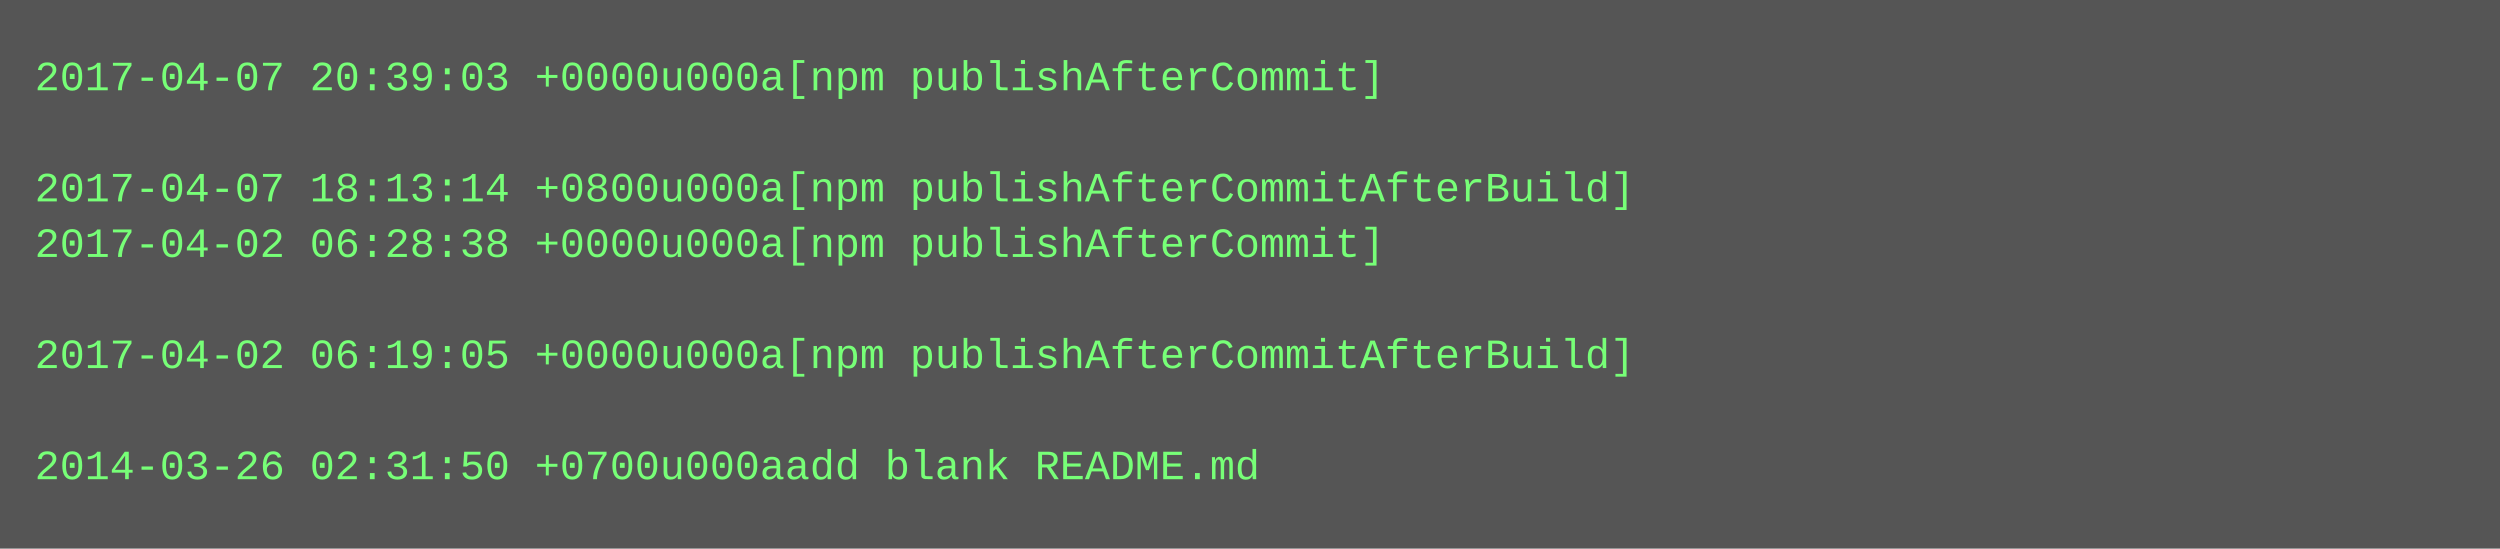
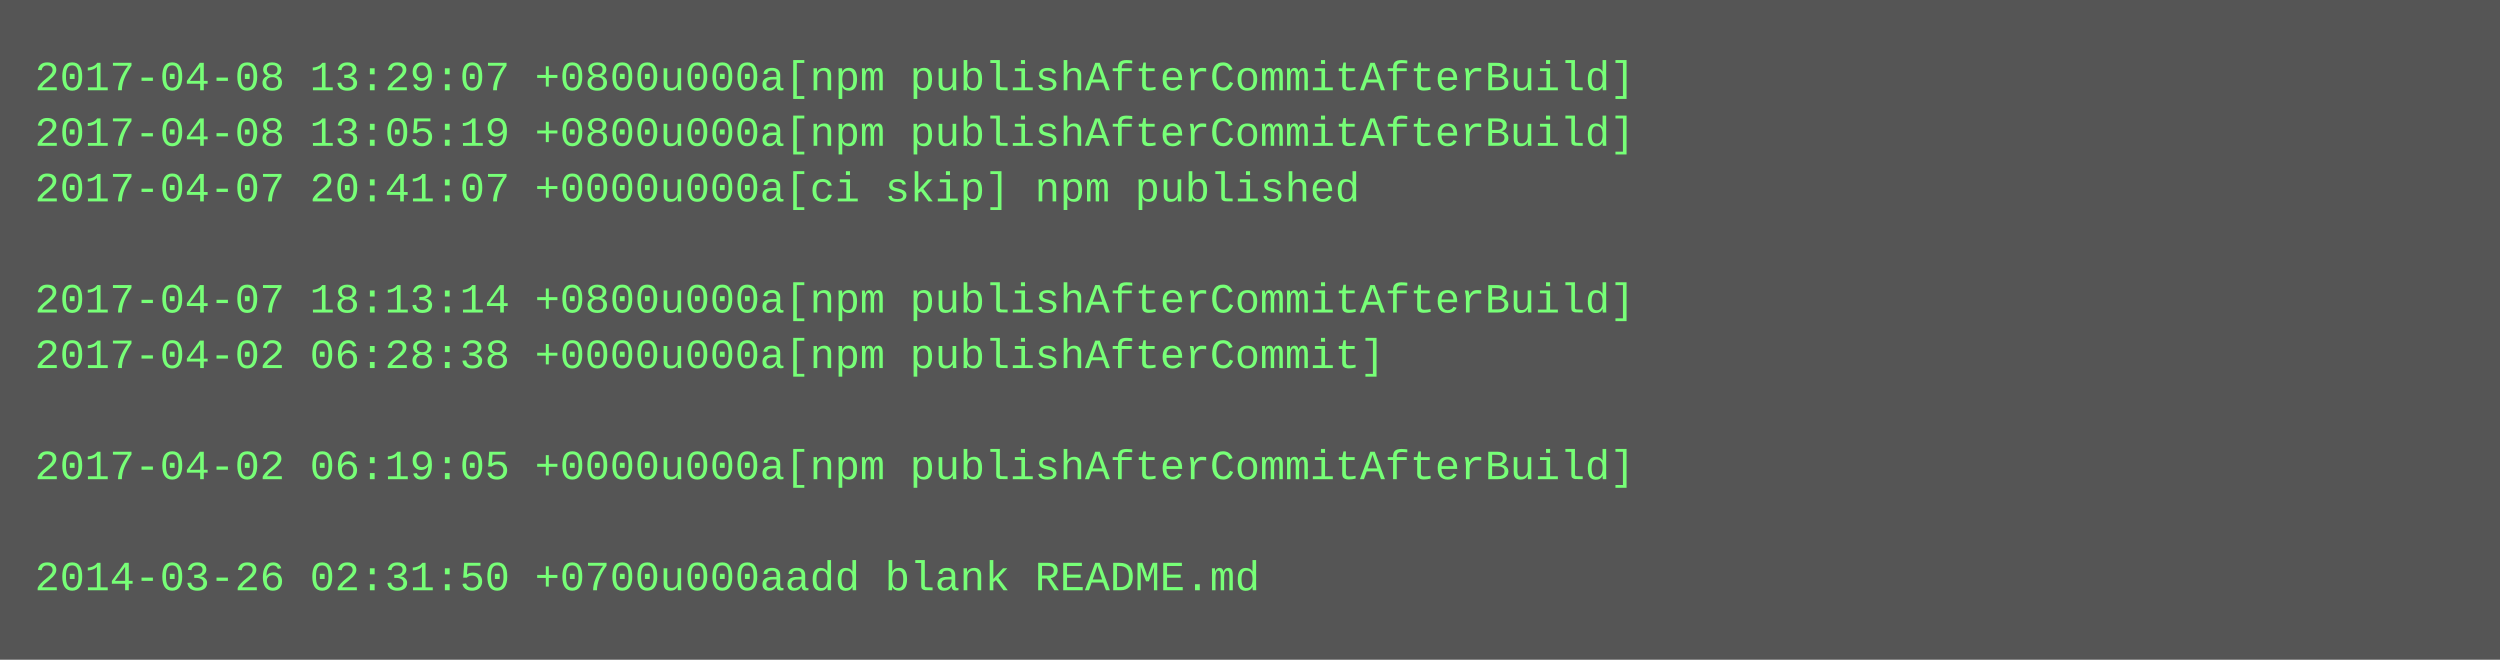
- <svg xmlns="http://www.w3.org/2000/svg" height="158" width="720">
-   <rect height="158" fill="#555" width="720" />
+ <svg xmlns="http://www.w3.org/2000/svg" height="190" width="720">
+   <rect height="190" fill="#555" width="720" />
  <text fill="#7f7" font-family="Courier New" font-size="12" xml:space="preserve">
-     <tspan x="10" y="26">2017-04-07 20:39:03 +0000u000a[npm publishAfterCommit]</tspan>
-     <tspan x="10" y="42" />
-     <tspan x="10" y="58">2017-04-07 18:13:14 +0800u000a[npm publishAfterCommitAfterBuild]</tspan>
-     <tspan x="10" y="74">2017-04-02 06:28:38 +0000u000a[npm publishAfterCommit]</tspan>
-     <tspan x="10" y="90" />
-     <tspan x="10" y="106">2017-04-02 06:19:05 +0000u000a[npm publishAfterCommitAfterBuild]</tspan>
+     <tspan x="10" y="26">2017-04-08 13:29:07 +0800u000a[npm publishAfterCommitAfterBuild]</tspan>
+     <tspan x="10" y="42">2017-04-08 13:05:19 +0800u000a[npm publishAfterCommitAfterBuild]</tspan>
+     <tspan x="10" y="58">2017-04-07 20:41:07 +0000u000a[ci skip] npm published</tspan>
+     <tspan x="10" y="74" />
+     <tspan x="10" y="90">2017-04-07 18:13:14 +0800u000a[npm publishAfterCommitAfterBuild]</tspan>
+     <tspan x="10" y="106">2017-04-02 06:28:38 +0000u000a[npm publishAfterCommit]</tspan>
    <tspan x="10" y="122" />
-     <tspan x="10" y="138">2014-03-26 02:31:50 +0700u000aadd blank README.md</tspan>
+     <tspan x="10" y="138">2017-04-02 06:19:05 +0000u000a[npm publishAfterCommitAfterBuild]</tspan>
+     <tspan x="10" y="154" />
+     <tspan x="10" y="170">2014-03-26 02:31:50 +0700u000aadd blank README.md</tspan>
  </text>
</svg>
